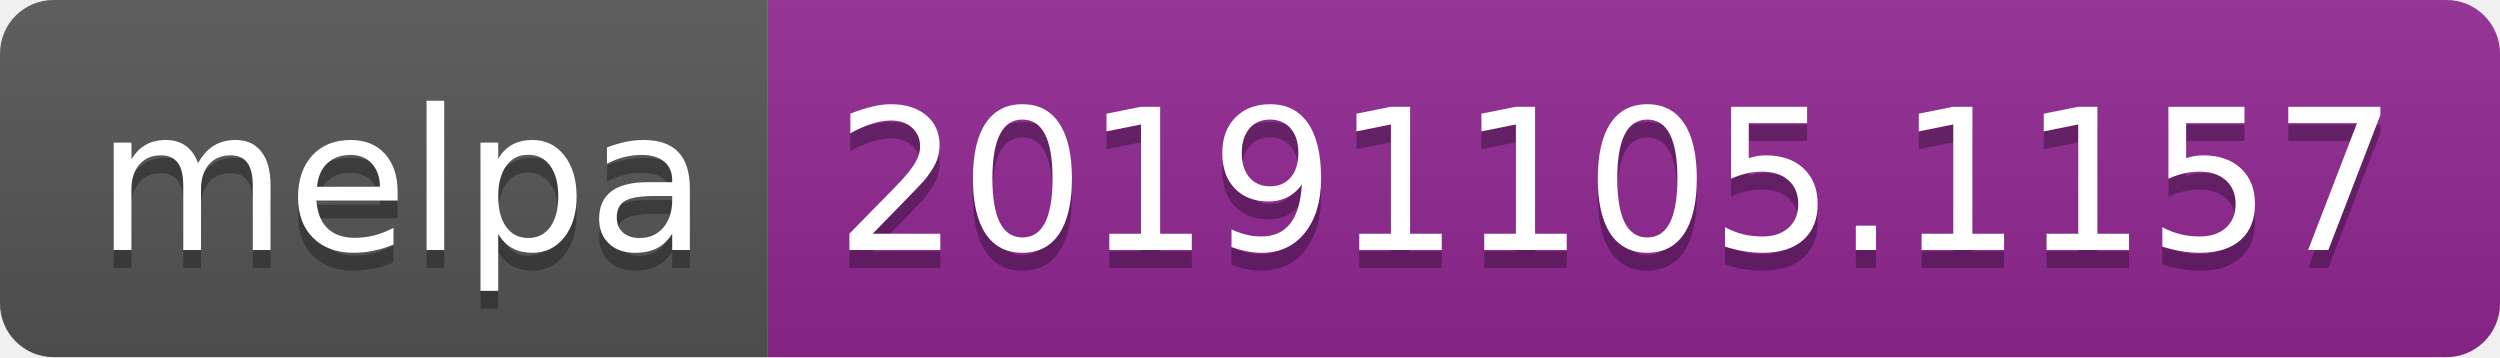
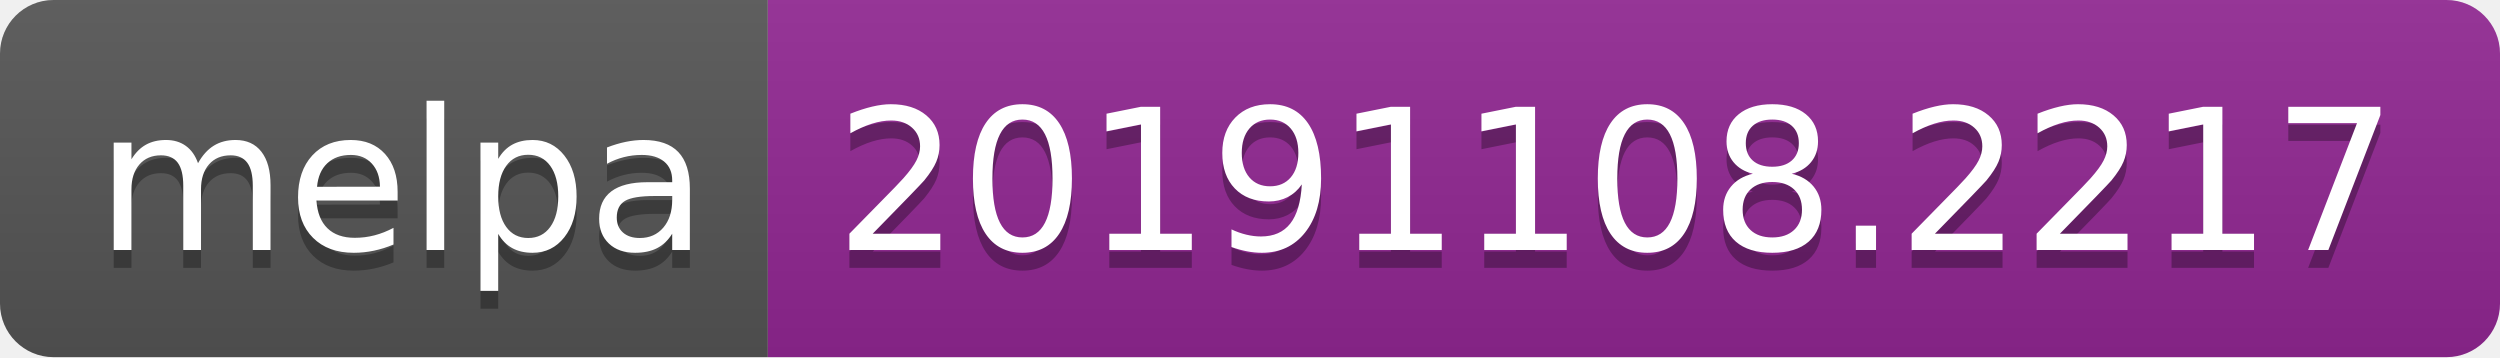
<svg xmlns="http://www.w3.org/2000/svg" width="140" height="20">
  <linearGradient id="b" x2="0" y2="100%">
    <stop offset="0" stop-color="#bbb" stop-opacity=".1" />
    <stop offset="1" stop-opacity=".1" />
  </linearGradient>
  <clipPath id="a">
    <rect width="140" height="20" rx="3" fill="#fff" />
  </clipPath>
  <g clip-path="url(#a)">
    <path fill="#555" d="M0 0h43v20H0z" />
    <path fill="#922793" d="M43 0h97v20H43z" />
    <path fill="url(#b)" d="M0 0h140v20H0z" />
  </g>
  <g fill="#fff" text-anchor="middle" font-family="DejaVu Sans,Verdana,Geneva,sans-serif" font-size="110">
    <text x="225" y="150" fill="#010101" fill-opacity=".3" transform="scale(.1)" textLength="330">melpa</text>
    <text x="225" y="140" transform="scale(.1)" textLength="330">melpa</text>
-     <text x="905" y="150" fill="#010101" fill-opacity=".3" transform="scale(.1)" textLength="870">20191105.1157</text>
-     <text x="905" y="140" transform="scale(.1)" textLength="870">20191105.1157</text>
+     <text x="905" y="150" fill="#010101" fill-opacity=".3" transform="scale(.1)" textLength="870">20191108.2217</text>
+     <text x="905" y="140" transform="scale(.1)" textLength="870">20191108.2217</text>
  </g>
</svg>
